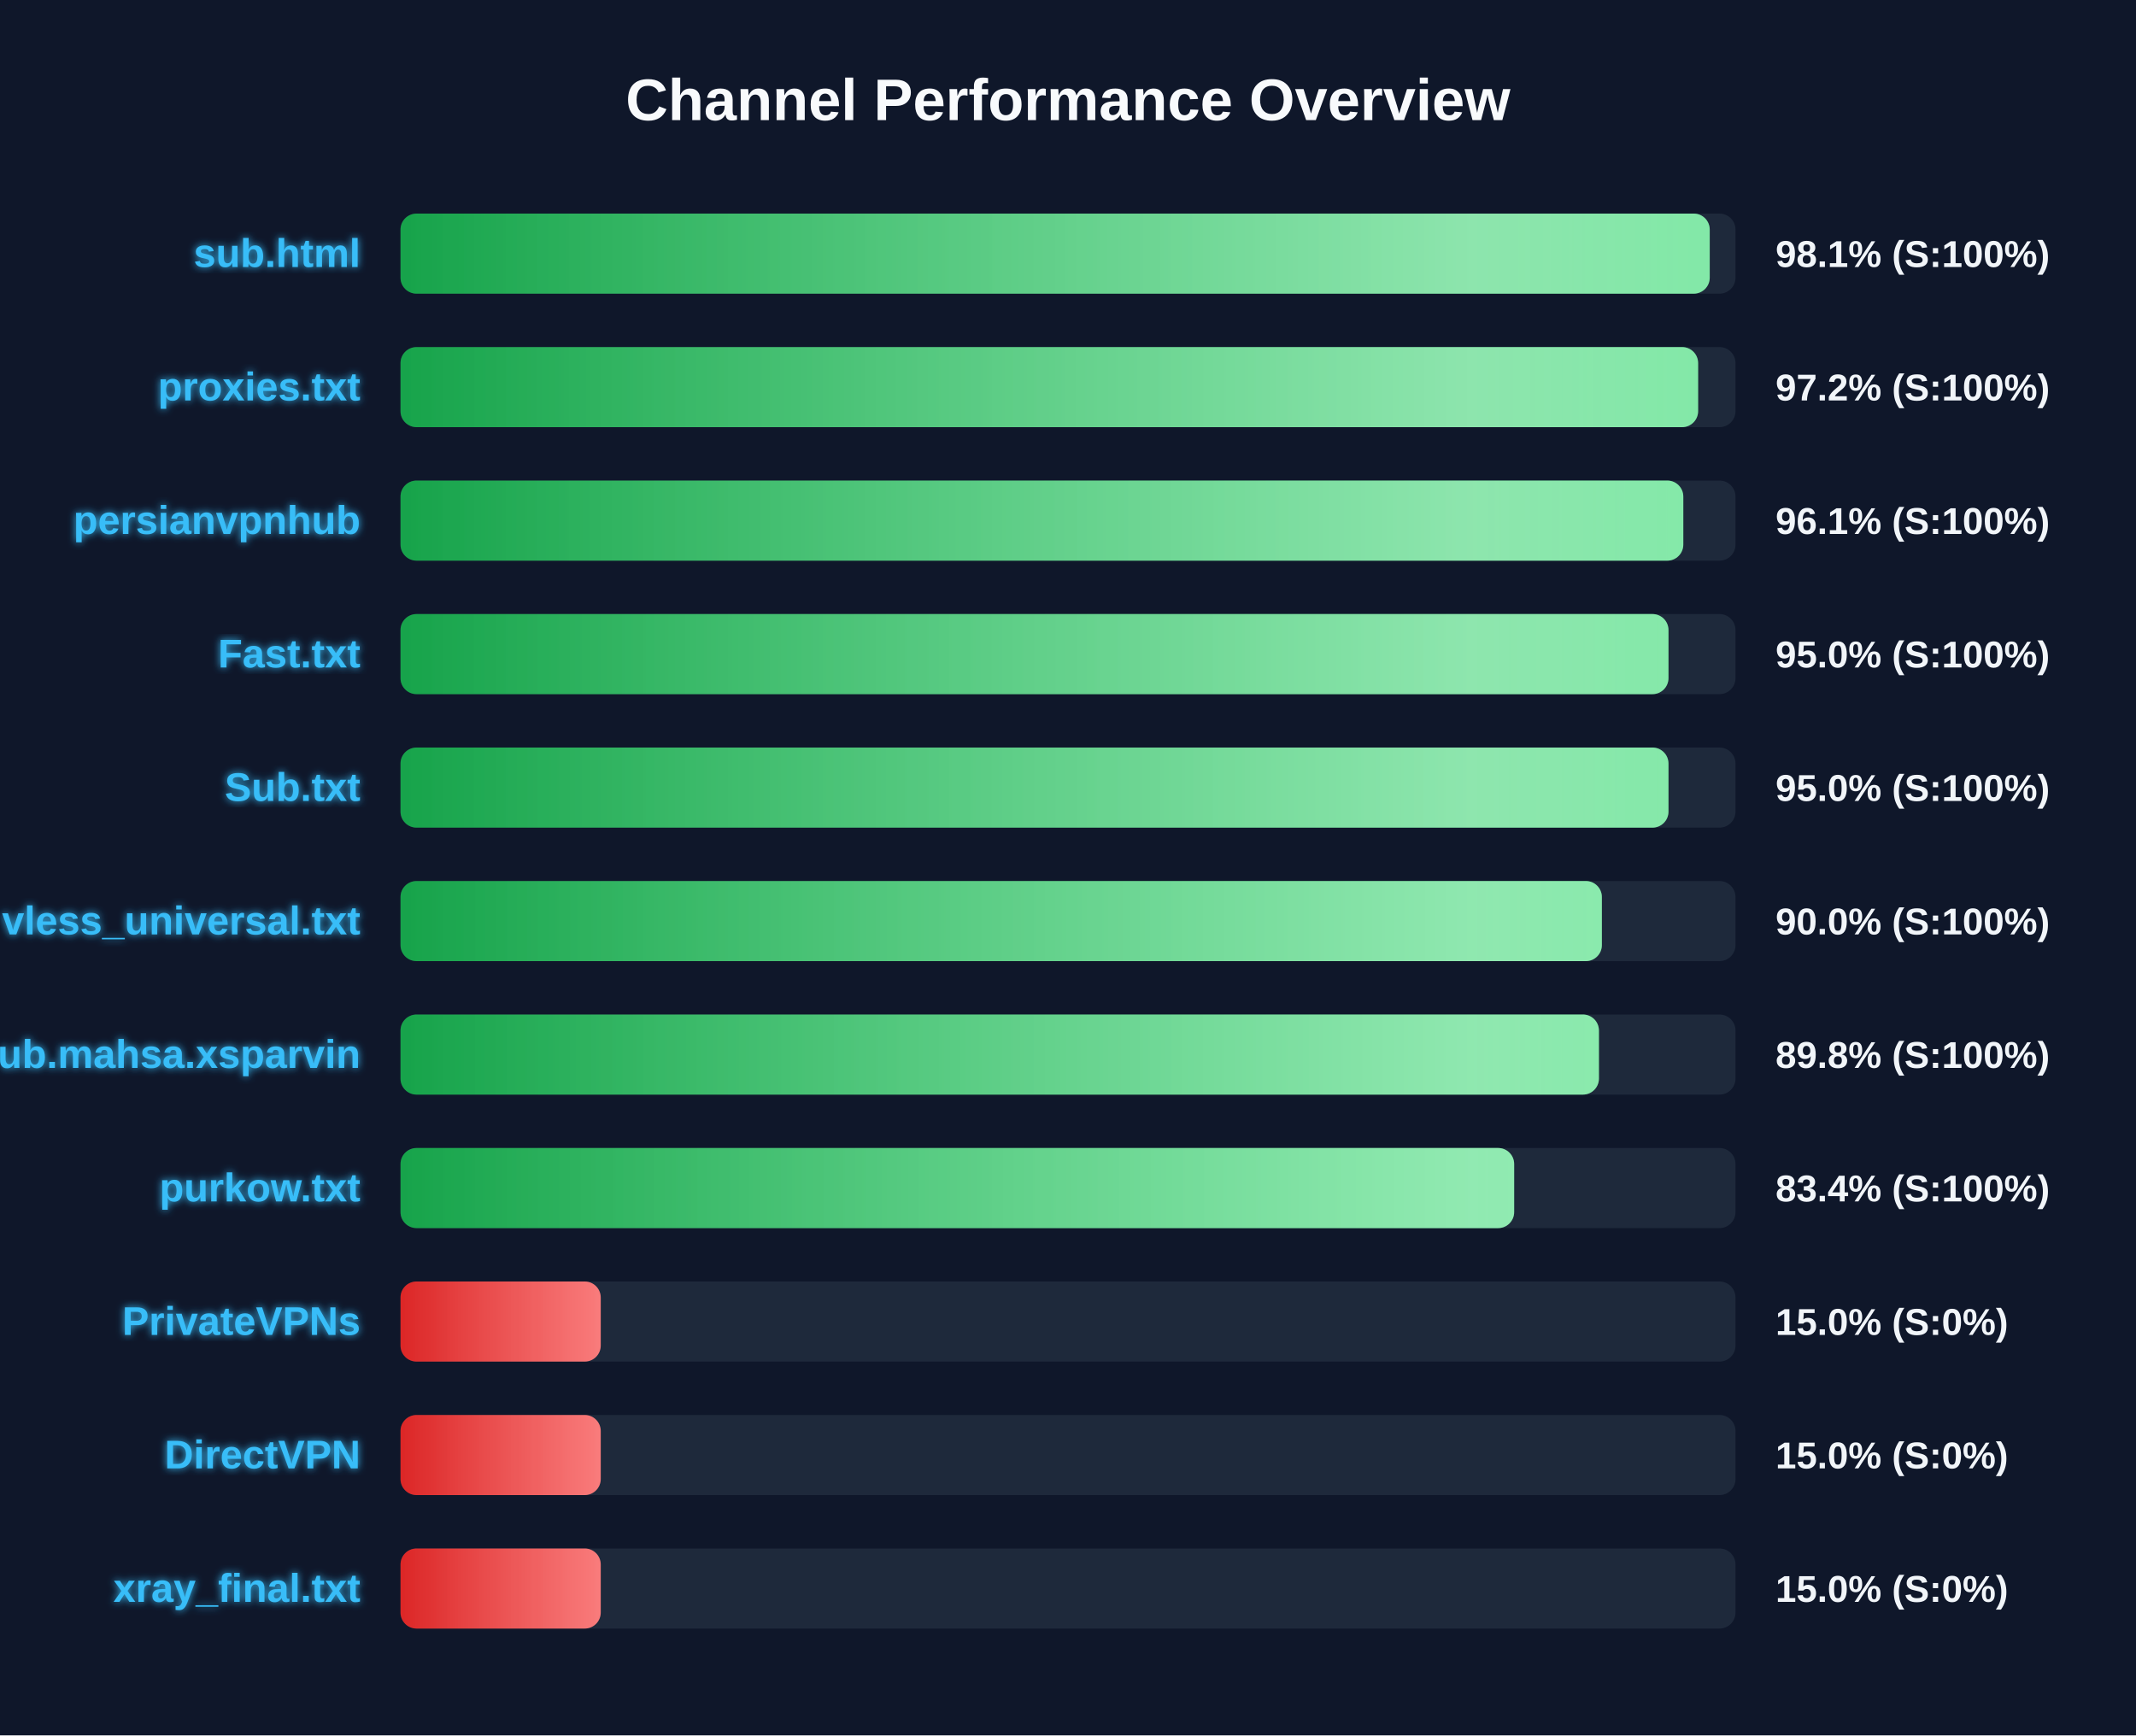
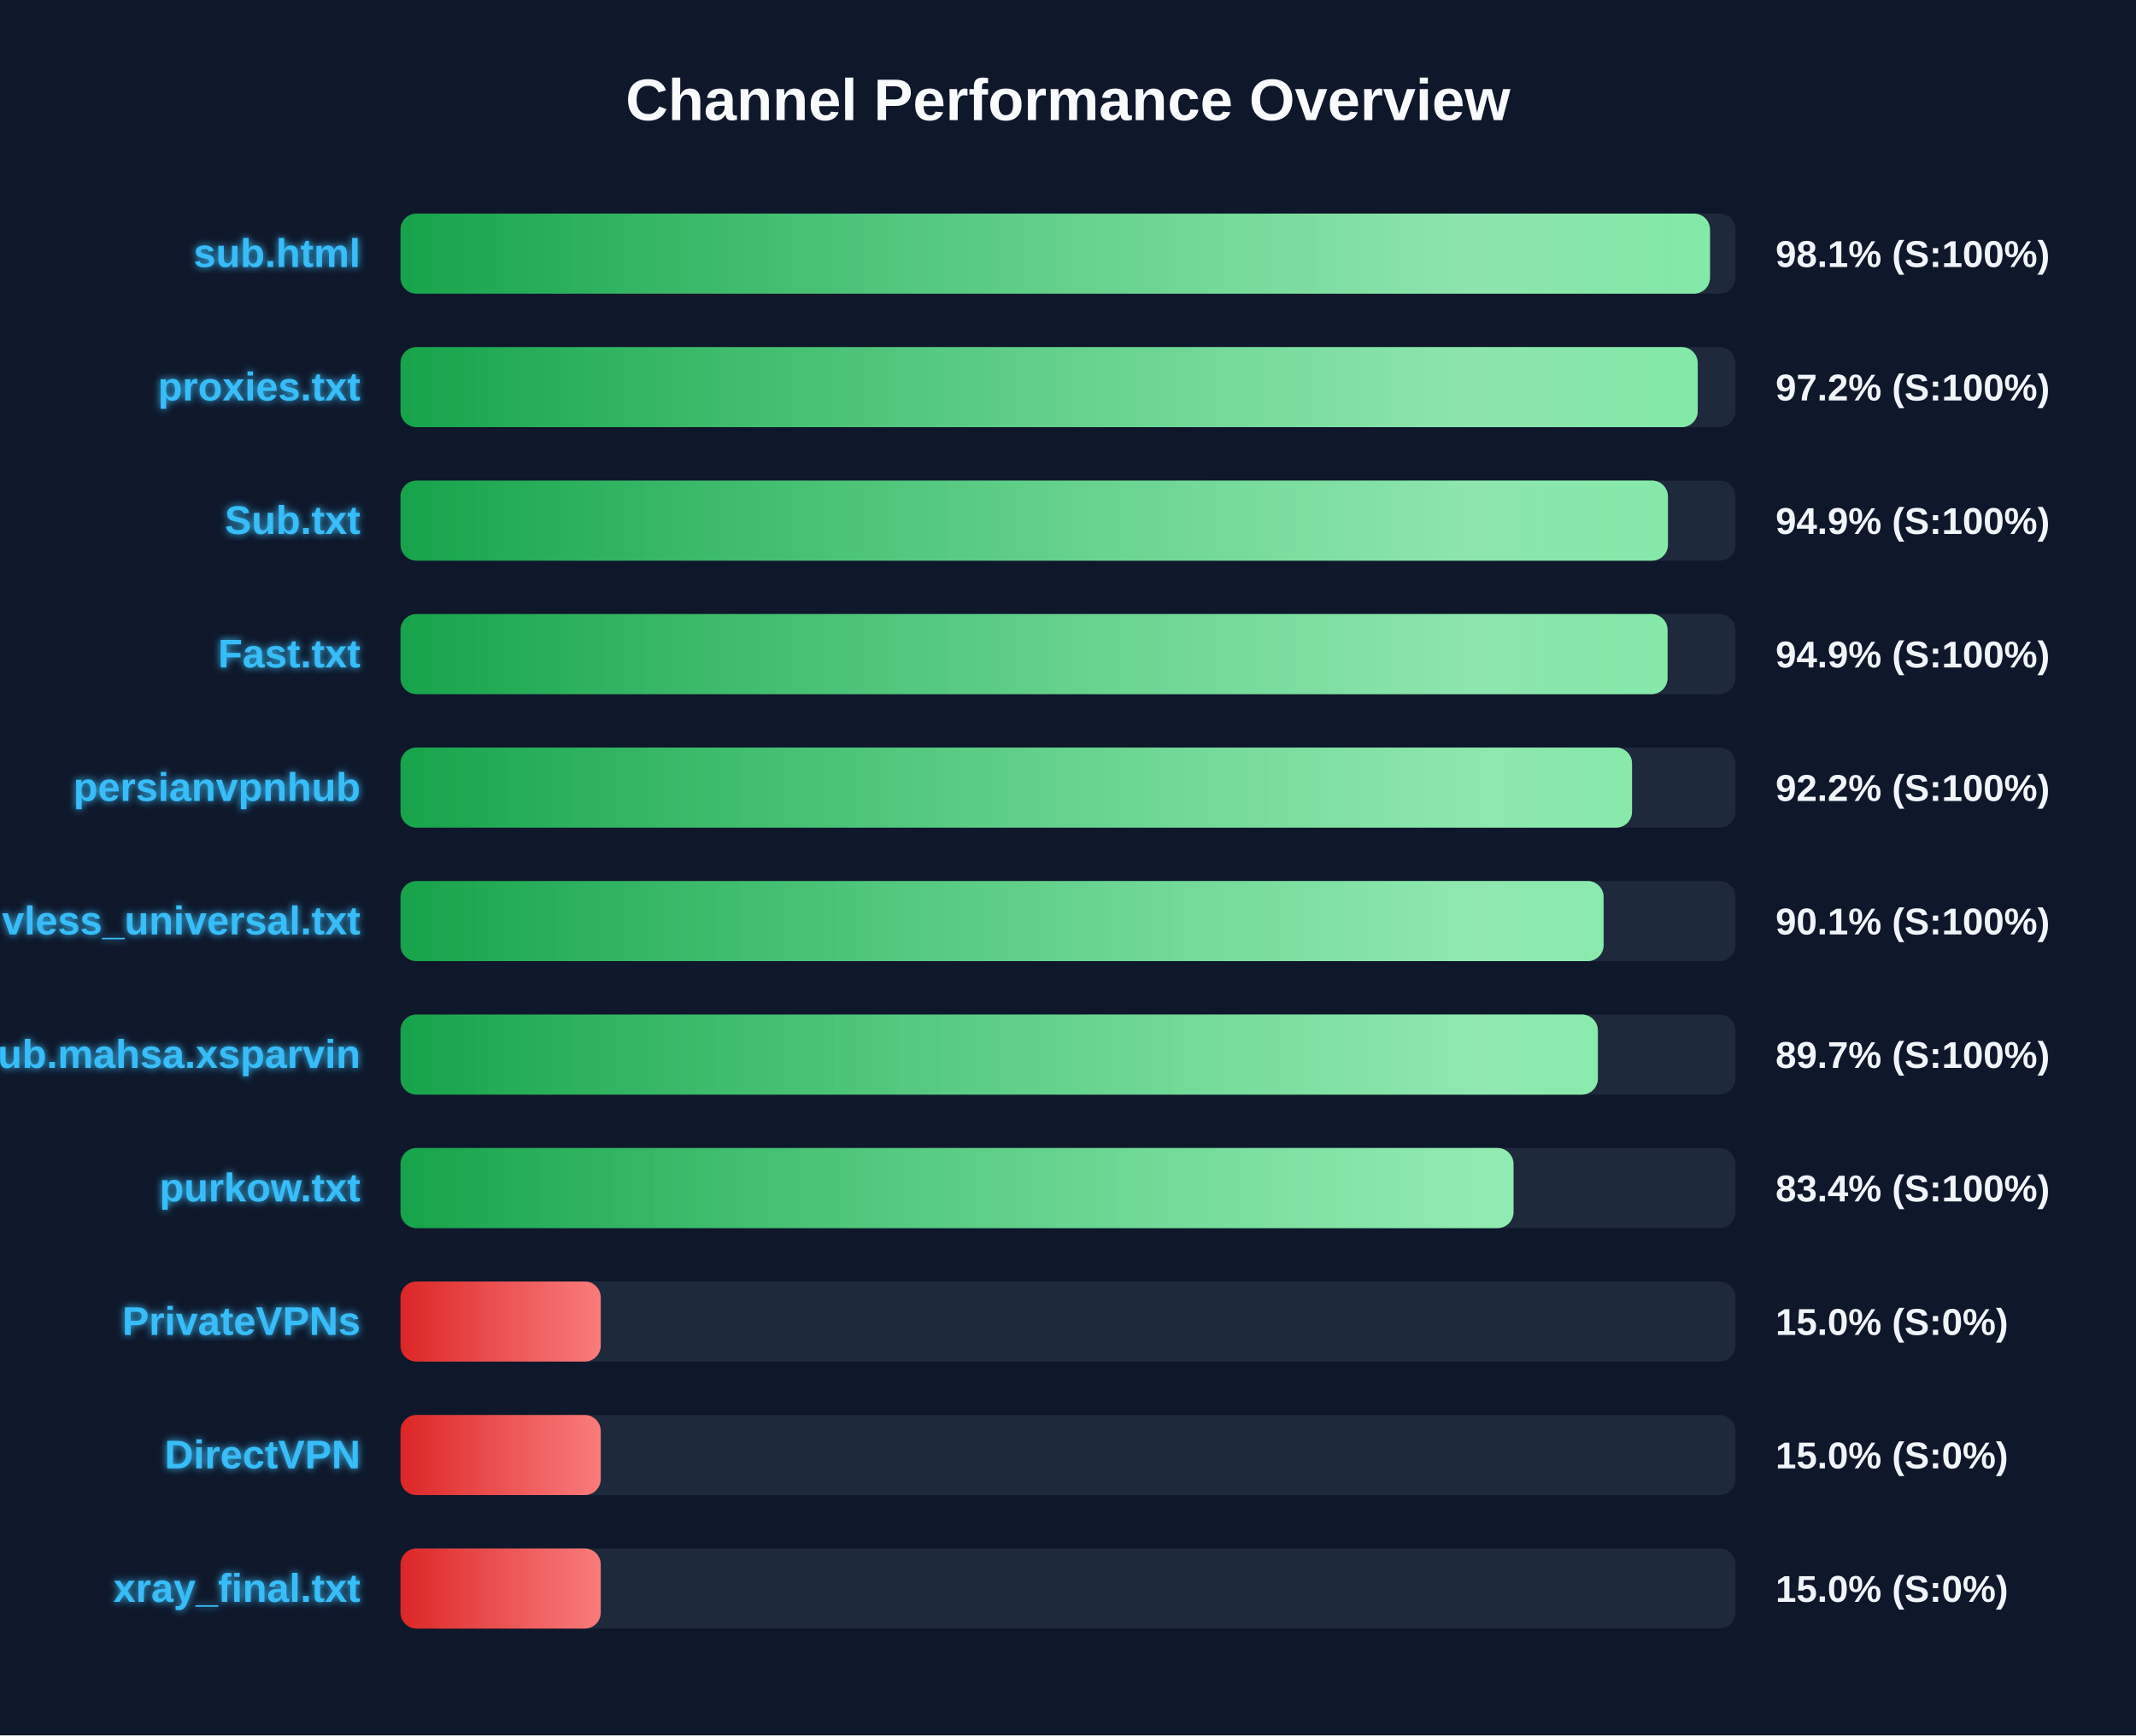
<svg xmlns="http://www.w3.org/2000/svg" width="800" height="650" version="1.1">
  <defs>
    <linearGradient id="grad-green" x1="0%" y1="0%" x2="100%" y2="0%">
      <stop offset="0%" stop-color="#16a34a" />
      <stop offset="100%" stop-color="#4ade80" />
    </linearGradient>
    <linearGradient id="grad-yellow" x1="0%" y1="0%" x2="100%" y2="0%">
      <stop offset="0%" stop-color="#ca8a04" />
      <stop offset="100%" stop-color="#fde047" />
    </linearGradient>
    <linearGradient id="grad-red" x1="0%" y1="0%" x2="100%" y2="0%">
      <stop offset="0%" stop-color="#dc2626" />
      <stop offset="100%" stop-color="#f87171" />
    </linearGradient>
    <linearGradient id="shimmer" x1="0%" y1="0%" x2="100%" y2="0%">
      <stop offset="0%" stop-color="rgba(255,255,255,0)" />
      <stop offset="50%" stop-color="rgba(255,255,255,0.4)" />
      <stop offset="100%" stop-color="rgba(255,255,255,0)" />
    </linearGradient>
    <filter id="glow" x="-20%" y="-20%" width="140%" height="140%">
      <feGaussianBlur stdDeviation="1.5" result="blur" />
      <feComposite in="SourceGraphic" in2="blur" operator="over" />
    </filter>
  </defs>
  <style>
        .bg-rect { fill: #0f172a; }
        .title { font: bold 22px 'Segoe UI', Arial, sans-serif; fill: #f8fafc; }
        .row { font: bold 15px 'Segoe UI', Arial, sans-serif; fill: #38bdf8; filter: url(#glow); }
        .score { font: bold 14px 'Segoe UI', Arial, sans-serif; fill: #f1f5f9; }
        @keyframes shimmer-anim {
            0% { transform: translateX(-100%); }
            100% { transform: translateX(200%); }
        }
        .shimmer-rect {
            animation: shimmer-anim 2.5s infinite linear;
        }
    </style>
  <rect width="100%" height="100%" class="bg-rect" />
  <text x="400" y="45" text-anchor="middle" class="title">Channel Performance Overview</text>
  <rect x="150" y="80" width="500" height="30" fill="#1e293b" rx="6" />
  <clipPath id="clip-0">
-     <rect x="150" y="80" width="490.35" height="30" rx="6" />
+     <rect x="150" y="80" width="490.45" height="30" rx="6" />
  </clipPath>
-   <rect x="150" y="80" width="490.35" height="30" fill="url(#grad-green)" rx="6" />
+   <rect x="150" y="80" width="490.45" height="30" fill="url(#grad-green)" rx="6" />
  <g clip-path="url(#clip-0)">
    <rect x="150" y="80" width="100%" height="30" fill="url(#shimmer)" class="shimmer-rect" />
  </g>
  <text x="135" y="100" text-anchor="end" class="row">sub.html</text>
  <text x="665" y="100" text-anchor="start" class="score">98.1% (S:100%)</text>
  <rect x="150" y="130" width="500" height="30" fill="#1e293b" rx="6" />
  <clipPath id="clip-1">
-     <rect x="150" y="130" width="486.0" height="30" rx="6" />
+     <rect x="150" y="130" width="485.85" height="30" rx="6" />
  </clipPath>
-   <rect x="150" y="130" width="486.0" height="30" fill="url(#grad-green)" rx="6" />
+   <rect x="150" y="130" width="485.85" height="30" fill="url(#grad-green)" rx="6" />
  <g clip-path="url(#clip-1)">
    <rect x="150" y="130" width="100%" height="30" fill="url(#shimmer)" class="shimmer-rect" />
  </g>
  <text x="135" y="150" text-anchor="end" class="row">proxies.txt</text>
  <text x="665" y="150" text-anchor="start" class="score">97.2% (S:100%)</text>
  <rect x="150" y="180" width="500" height="30" fill="#1e293b" rx="6" />
  <clipPath id="clip-2">
-     <rect x="150" y="180" width="480.45" height="30" rx="6" />
+     <rect x="150" y="180" width="474.7" height="30" rx="6" />
  </clipPath>
-   <rect x="150" y="180" width="480.45" height="30" fill="url(#grad-green)" rx="6" />
+   <rect x="150" y="180" width="474.7" height="30" fill="url(#grad-green)" rx="6" />
  <g clip-path="url(#clip-2)">
    <rect x="150" y="180" width="100%" height="30" fill="url(#shimmer)" class="shimmer-rect" />
  </g>
-   <text x="135" y="200" text-anchor="end" class="row">persianvpnhub</text>
-   <text x="665" y="200" text-anchor="start" class="score">96.1% (S:100%)</text>
+   <text x="135" y="200" text-anchor="end" class="row">Sub.txt</text>
+   <text x="665" y="200" text-anchor="start" class="score">94.9% (S:100%)</text>
  <rect x="150" y="230" width="500" height="30" fill="#1e293b" rx="6" />
  <clipPath id="clip-3">
-     <rect x="150" y="230" width="474.9" height="30" rx="6" />
+     <rect x="150" y="230" width="474.55" height="30" rx="6" />
  </clipPath>
-   <rect x="150" y="230" width="474.9" height="30" fill="url(#grad-green)" rx="6" />
+   <rect x="150" y="230" width="474.55" height="30" fill="url(#grad-green)" rx="6" />
  <g clip-path="url(#clip-3)">
    <rect x="150" y="230" width="100%" height="30" fill="url(#shimmer)" class="shimmer-rect" />
  </g>
  <text x="135" y="250" text-anchor="end" class="row">Fast.txt</text>
-   <text x="665" y="250" text-anchor="start" class="score">95.0% (S:100%)</text>
+   <text x="665" y="250" text-anchor="start" class="score">94.9% (S:100%)</text>
  <rect x="150" y="280" width="500" height="30" fill="#1e293b" rx="6" />
  <clipPath id="clip-4">
-     <rect x="150" y="280" width="474.9" height="30" rx="6" />
+     <rect x="150" y="280" width="461.25" height="30" rx="6" />
  </clipPath>
-   <rect x="150" y="280" width="474.9" height="30" fill="url(#grad-green)" rx="6" />
+   <rect x="150" y="280" width="461.25" height="30" fill="url(#grad-green)" rx="6" />
  <g clip-path="url(#clip-4)">
    <rect x="150" y="280" width="100%" height="30" fill="url(#shimmer)" class="shimmer-rect" />
  </g>
-   <text x="135" y="300" text-anchor="end" class="row">Sub.txt</text>
-   <text x="665" y="300" text-anchor="start" class="score">95.0% (S:100%)</text>
+   <text x="135" y="300" text-anchor="end" class="row">persianvpnhub</text>
+   <text x="665" y="300" text-anchor="start" class="score">92.2% (S:100%)</text>
  <rect x="150" y="330" width="500" height="30" fill="#1e293b" rx="6" />
  <clipPath id="clip-5">
-     <rect x="150" y="330" width="449.95" height="30" rx="6" />
+     <rect x="150" y="330" width="450.6" height="30" rx="6" />
  </clipPath>
-   <rect x="150" y="330" width="449.95" height="30" fill="url(#grad-green)" rx="6" />
+   <rect x="150" y="330" width="450.6" height="30" fill="url(#grad-green)" rx="6" />
  <g clip-path="url(#clip-5)">
    <rect x="150" y="330" width="100%" height="30" fill="url(#shimmer)" class="shimmer-rect" />
  </g>
  <text x="135" y="350" text-anchor="end" class="row">vless_universal.txt</text>
-   <text x="665" y="350" text-anchor="start" class="score">90.0% (S:100%)</text>
+   <text x="665" y="350" text-anchor="start" class="score">90.1% (S:100%)</text>
  <rect x="150" y="380" width="500" height="30" fill="#1e293b" rx="6" />
  <clipPath id="clip-6">
-     <rect x="150" y="380" width="448.85" height="30" rx="6" />
+     <rect x="150" y="380" width="448.45" height="30" rx="6" />
  </clipPath>
-   <rect x="150" y="380" width="448.85" height="30" fill="url(#grad-green)" rx="6" />
+   <rect x="150" y="380" width="448.45" height="30" fill="url(#grad-green)" rx="6" />
  <g clip-path="url(#clip-6)">
    <rect x="150" y="380" width="100%" height="30" fill="url(#shimmer)" class="shimmer-rect" />
  </g>
  <text x="135" y="400" text-anchor="end" class="row">Sub.mahsa.xsparvin</text>
-   <text x="665" y="400" text-anchor="start" class="score">89.8% (S:100%)</text>
+   <text x="665" y="400" text-anchor="start" class="score">89.7% (S:100%)</text>
  <rect x="150" y="430" width="500" height="30" fill="#1e293b" rx="6" />
  <clipPath id="clip-7">
-     <rect x="150" y="430" width="417.1" height="30" rx="6" />
+     <rect x="150" y="430" width="416.85" height="30" rx="6" />
  </clipPath>
-   <rect x="150" y="430" width="417.1" height="30" fill="url(#grad-green)" rx="6" />
+   <rect x="150" y="430" width="416.85" height="30" fill="url(#grad-green)" rx="6" />
  <g clip-path="url(#clip-7)">
    <rect x="150" y="430" width="100%" height="30" fill="url(#shimmer)" class="shimmer-rect" />
  </g>
  <text x="135" y="450" text-anchor="end" class="row">purkow.txt</text>
  <text x="665" y="450" text-anchor="start" class="score">83.4% (S:100%)</text>
  <rect x="150" y="480" width="500" height="30" fill="#1e293b" rx="6" />
  <clipPath id="clip-8">
    <rect x="150" y="480" width="75.0" height="30" rx="6" />
  </clipPath>
  <rect x="150" y="480" width="75.0" height="30" fill="url(#grad-red)" rx="6" />
  <g clip-path="url(#clip-8)">
    <rect x="150" y="480" width="100%" height="30" fill="url(#shimmer)" class="shimmer-rect" />
  </g>
  <text x="135" y="500" text-anchor="end" class="row">PrivateVPNs</text>
  <text x="665" y="500" text-anchor="start" class="score">15.0% (S:0%)</text>
  <rect x="150" y="530" width="500" height="30" fill="#1e293b" rx="6" />
  <clipPath id="clip-9">
    <rect x="150" y="530" width="75.0" height="30" rx="6" />
  </clipPath>
  <rect x="150" y="530" width="75.0" height="30" fill="url(#grad-red)" rx="6" />
  <g clip-path="url(#clip-9)">
    <rect x="150" y="530" width="100%" height="30" fill="url(#shimmer)" class="shimmer-rect" />
  </g>
  <text x="135" y="550" text-anchor="end" class="row">DirectVPN</text>
  <text x="665" y="550" text-anchor="start" class="score">15.0% (S:0%)</text>
  <rect x="150" y="580" width="500" height="30" fill="#1e293b" rx="6" />
  <clipPath id="clip-10">
    <rect x="150" y="580" width="75.0" height="30" rx="6" />
  </clipPath>
  <rect x="150" y="580" width="75.0" height="30" fill="url(#grad-red)" rx="6" />
  <g clip-path="url(#clip-10)">
    <rect x="150" y="580" width="100%" height="30" fill="url(#shimmer)" class="shimmer-rect" />
  </g>
  <text x="135" y="600" text-anchor="end" class="row">xray_final.txt</text>
  <text x="665" y="600" text-anchor="start" class="score">15.0% (S:0%)</text>
</svg>
